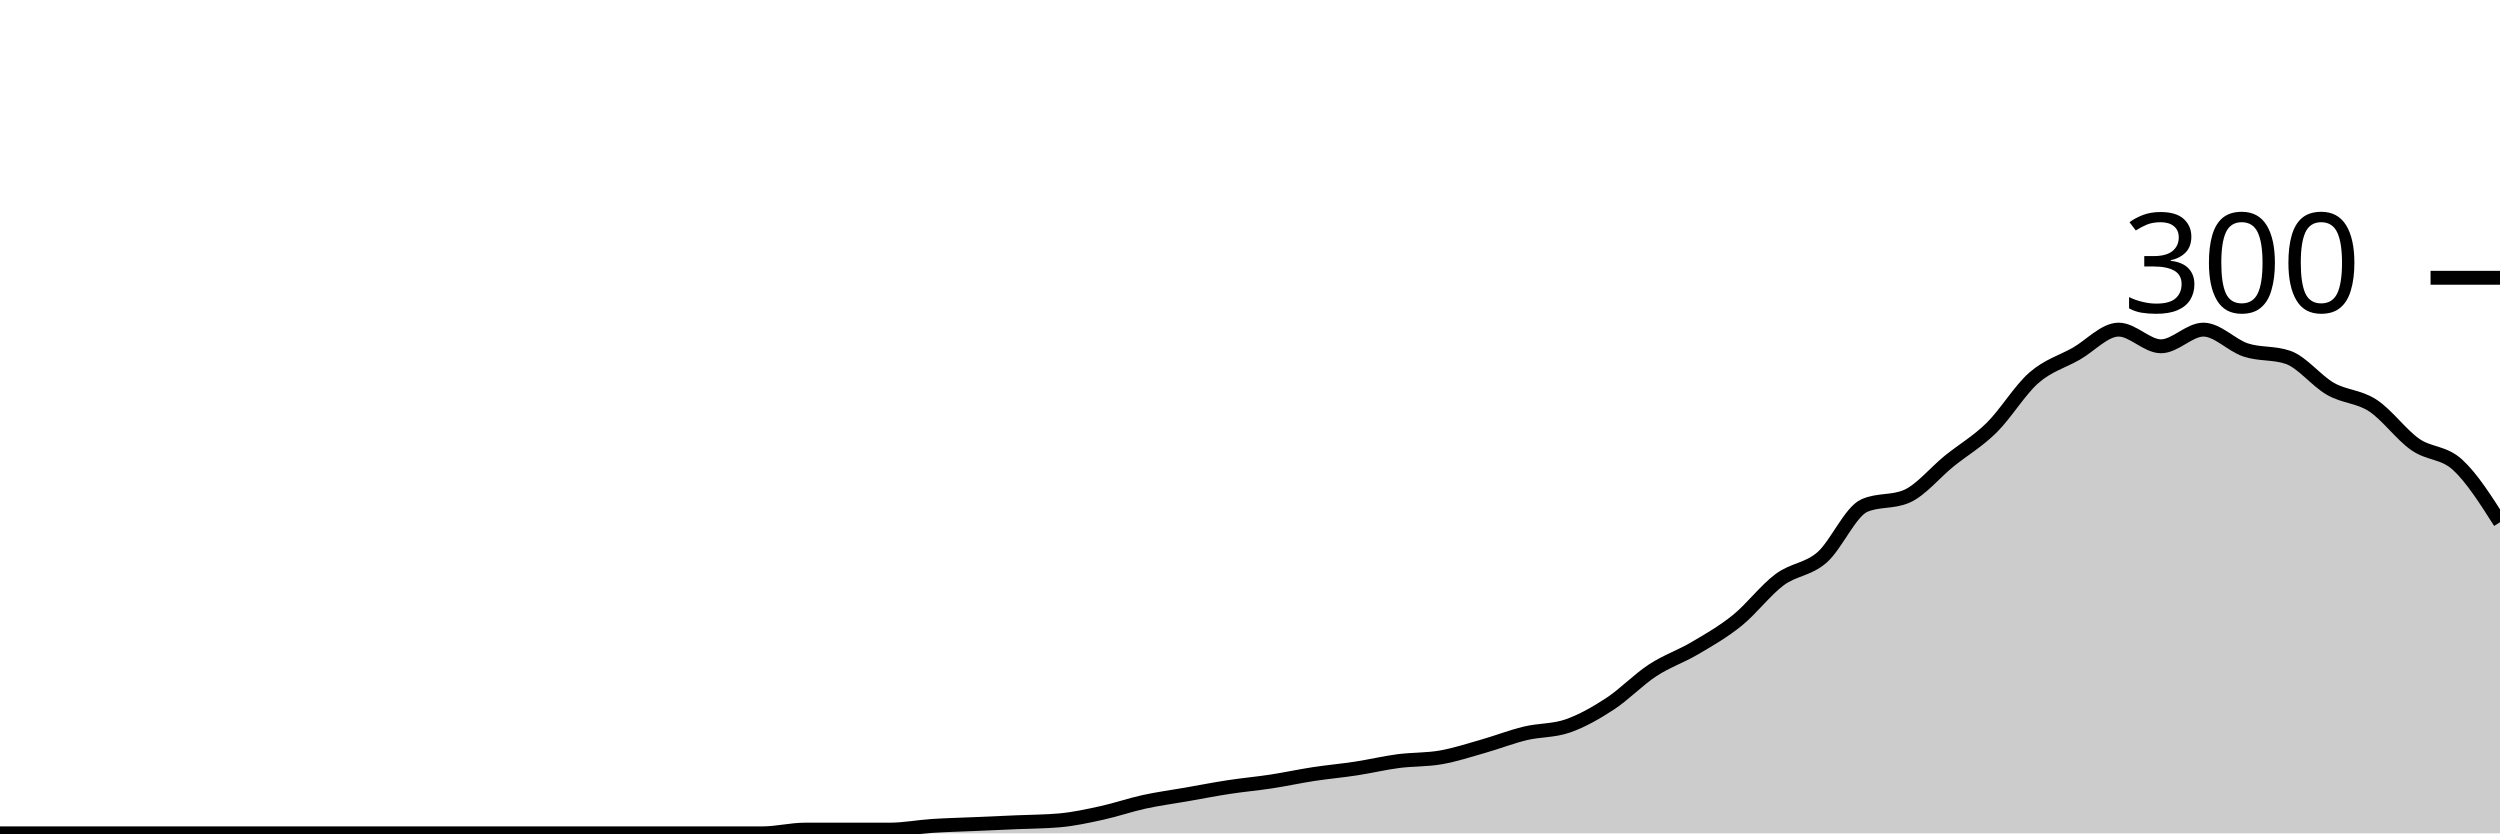
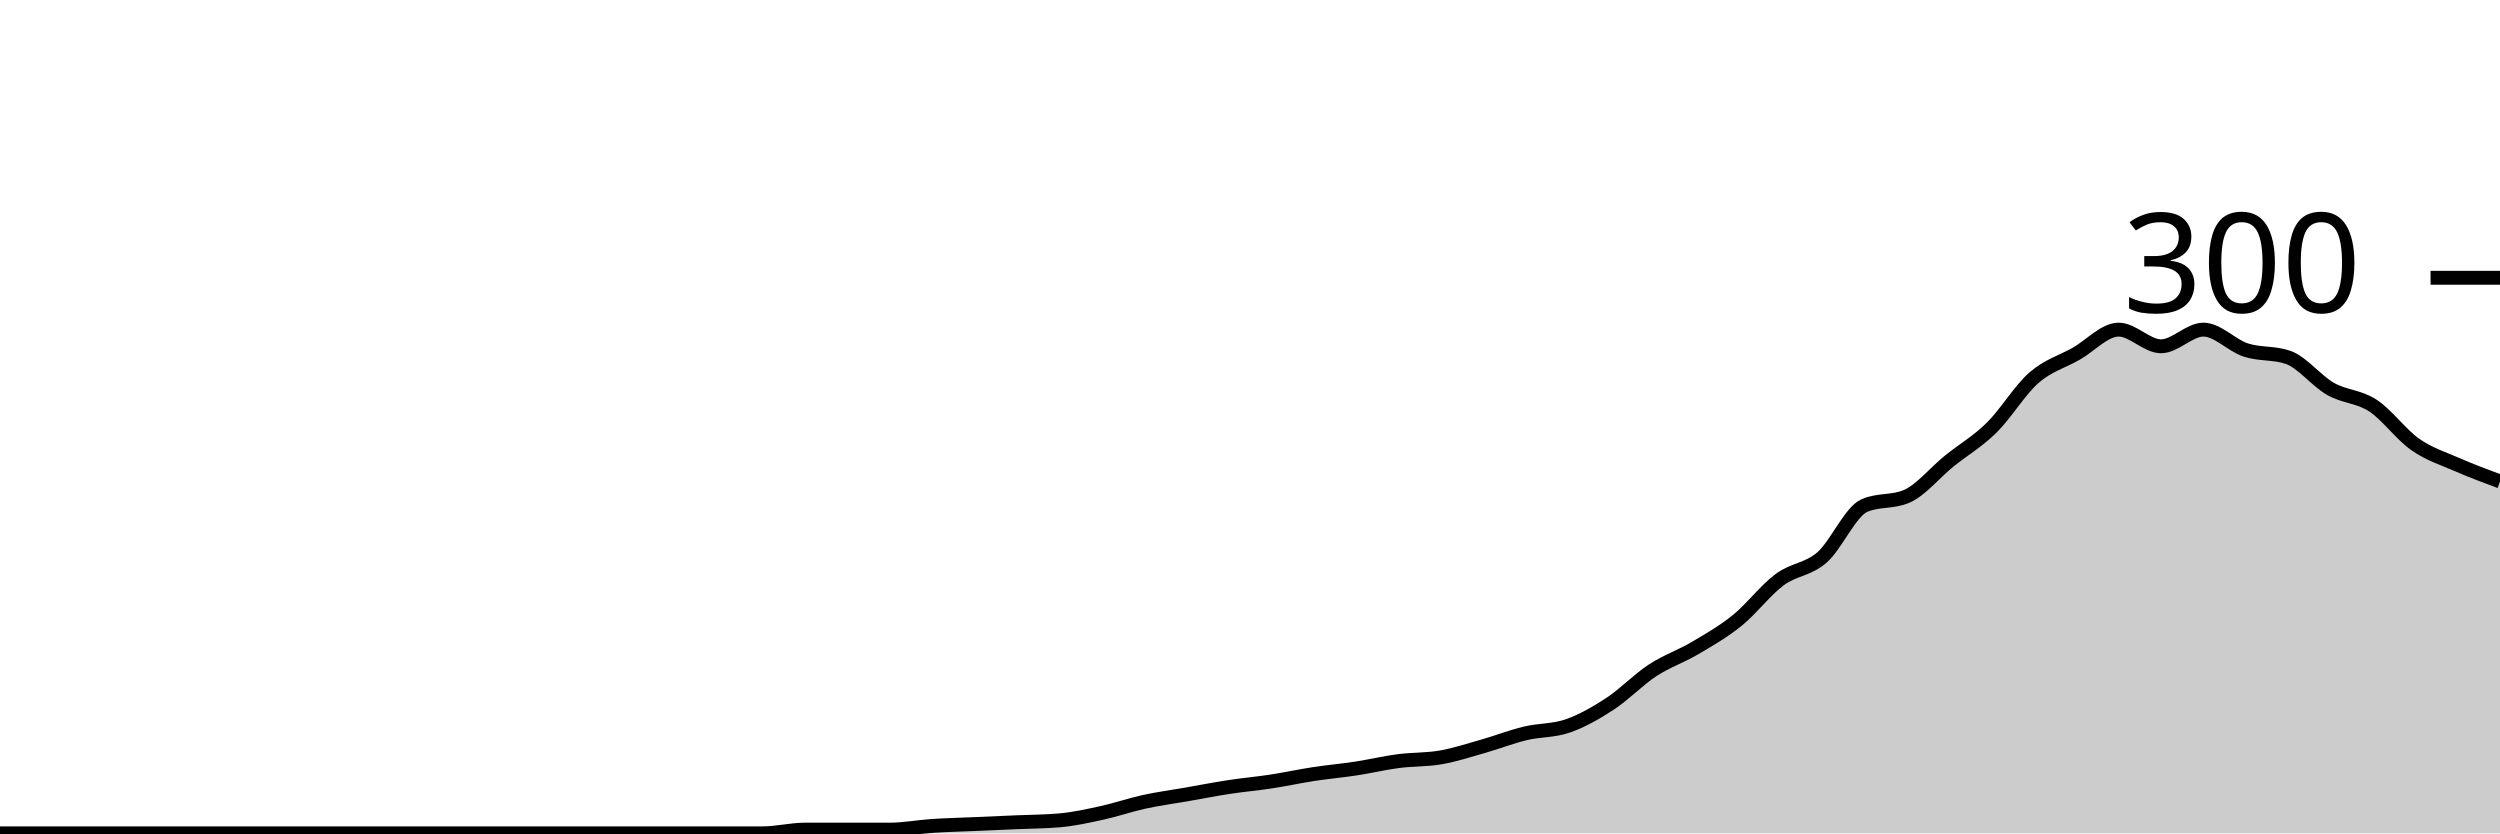
<svg xmlns="http://www.w3.org/2000/svg" viewBox="0 0 180 60">
  <g transform="translate(0,20)">
-     <path class="area" fill="rgba(0, 0, 0, 0.2)" d="M0,40C1.017,40,2.034,40,3.051,40C4.068,40,5.085,40,6.102,40C7.119,40,8.136,40,9.153,40C10.169,40,11.186,40,12.203,40C13.22,40,14.237,40,15.254,40C16.271,40,17.288,40,18.305,40C19.322,40,20.339,40,21.356,40C22.373,40,23.39,40,24.407,40C25.424,40,26.441,40,27.458,40C28.475,40,29.492,40,30.508,40C31.525,40,32.542,40,33.559,40C34.576,40,35.593,40,36.61,40C37.627,40,38.644,40,39.661,40C40.678,40,41.695,40,42.712,40C43.729,40,44.746,40,45.763,40C46.78,40,47.797,40,48.814,40C49.831,40,50.847,40,51.864,40C52.881,40,53.898,40,54.915,40C55.932,40,56.949,39.733,57.966,39.733C58.983,39.733,60,39.733,61.017,39.733C62.034,39.733,63.051,39.733,64.068,39.733C65.085,39.733,66.102,39.533,67.119,39.467C68.136,39.4,69.153,39.378,70.169,39.333C71.186,39.289,72.203,39.244,73.22,39.2C74.237,39.156,75.254,39.156,76.271,39.067C77.288,38.978,78.305,38.756,79.322,38.533C80.339,38.311,81.356,37.956,82.373,37.733C83.39,37.511,84.407,37.378,85.424,37.2C86.441,37.022,87.458,36.822,88.475,36.667C89.492,36.511,90.508,36.422,91.525,36.267C92.542,36.111,93.559,35.889,94.576,35.733C95.593,35.578,96.61,35.489,97.627,35.333C98.644,35.178,99.661,34.933,100.678,34.8C101.695,34.667,102.712,34.711,103.729,34.533C104.746,34.356,105.763,34.022,106.78,33.733C107.797,33.444,108.814,33.044,109.831,32.8C110.847,32.556,111.864,32.622,112.881,32.267C113.898,31.911,114.915,31.333,115.932,30.667C116.949,30,117.966,28.933,118.983,28.267C120,27.6,121.017,27.267,122.034,26.667C123.051,26.067,124.068,25.489,125.085,24.667C126.102,23.844,127.119,22.489,128.136,21.733C129.153,20.978,130.169,21.022,131.186,20.133C132.203,19.244,133.22,16.844,134.237,16.4C135.254,15.956,136.271,16.178,137.288,15.733C138.305,15.289,139.322,14.022,140.339,13.2C141.356,12.378,142.373,11.8,143.39,10.8C144.407,9.8,145.424,8.089,146.441,7.2C147.458,6.311,148.475,6.044,149.492,5.467C150.508,4.889,151.525,3.733,152.542,3.733C153.559,3.733,154.576,4.933,155.593,4.933C156.61,4.933,157.627,3.733,158.644,3.733C159.661,3.733,160.678,4.867,161.695,5.2C162.712,5.533,163.729,5.378,164.746,5.733C165.763,6.089,166.78,7.422,167.797,8C168.814,8.578,169.831,8.533,170.847,9.2C171.864,9.867,172.881,11.289,173.898,12C174.915,12.711,175.932,12.533,176.949,13.467C177.966,14.4,178.983,16,180,17.6L180,40C178.983,40,177.966,40,176.949,40C175.932,40,174.915,40,173.898,40C172.881,40,171.864,40,170.847,40C169.831,40,168.814,40,167.797,40C166.78,40,165.763,40,164.746,40C163.729,40,162.712,40,161.695,40C160.678,40,159.661,40,158.644,40C157.627,40,156.61,40,155.593,40C154.576,40,153.559,40,152.542,40C151.525,40,150.508,40,149.492,40C148.475,40,147.458,40,146.441,40C145.424,40,144.407,40,143.39,40C142.373,40,141.356,40,140.339,40C139.322,40,138.305,40,137.288,40C136.271,40,135.254,40,134.237,40C133.22,40,132.203,40,131.186,40C130.169,40,129.153,40,128.136,40C127.119,40,126.102,40,125.085,40C124.068,40,123.051,40,122.034,40C121.017,40,120,40,118.983,40C117.966,40,116.949,40,115.932,40C114.915,40,113.898,40,112.881,40C111.864,40,110.847,40,109.831,40C108.814,40,107.797,40,106.78,40C105.763,40,104.746,40,103.729,40C102.712,40,101.695,40,100.678,40C99.661,40,98.644,40,97.627,40C96.61,40,95.593,40,94.576,40C93.559,40,92.542,40,91.525,40C90.508,40,89.492,40,88.475,40C87.458,40,86.441,40,85.424,40C84.407,40,83.39,40,82.373,40C81.356,40,80.339,40,79.322,40C78.305,40,77.288,40,76.271,40C75.254,40,74.237,40,73.22,40C72.203,40,71.186,40,70.169,40C69.153,40,68.136,40,67.119,40C66.102,40,65.085,40,64.068,40C63.051,40,62.034,40,61.017,40C60,40,58.983,40,57.966,40C56.949,40,55.932,40,54.915,40C53.898,40,52.881,40,51.864,40C50.847,40,49.831,40,48.814,40C47.797,40,46.78,40,45.763,40C44.746,40,43.729,40,42.712,40C41.695,40,40.678,40,39.661,40C38.644,40,37.627,40,36.61,40C35.593,40,34.576,40,33.559,40C32.542,40,31.525,40,30.508,40C29.492,40,28.475,40,27.458,40C26.441,40,25.424,40,24.407,40C23.39,40,22.373,40,21.356,40C20.339,40,19.322,40,18.305,40C17.288,40,16.271,40,15.254,40C14.237,40,13.22,40,12.203,40C11.186,40,10.169,40,9.153,40C8.136,40,7.119,40,6.102,40C5.085,40,4.068,40,3.051,40C2.034,40,1.017,40,0,40Z" />
-     <path class="line" stroke="black" fill="none" d="M0,40C1.017,40,2.034,40,3.051,40C4.068,40,5.085,40,6.102,40C7.119,40,8.136,40,9.153,40C10.169,40,11.186,40,12.203,40C13.22,40,14.237,40,15.254,40C16.271,40,17.288,40,18.305,40C19.322,40,20.339,40,21.356,40C22.373,40,23.39,40,24.407,40C25.424,40,26.441,40,27.458,40C28.475,40,29.492,40,30.508,40C31.525,40,32.542,40,33.559,40C34.576,40,35.593,40,36.61,40C37.627,40,38.644,40,39.661,40C40.678,40,41.695,40,42.712,40C43.729,40,44.746,40,45.763,40C46.78,40,47.797,40,48.814,40C49.831,40,50.847,40,51.864,40C52.881,40,53.898,40,54.915,40C55.932,40,56.949,39.733,57.966,39.733C58.983,39.733,60,39.733,61.017,39.733C62.034,39.733,63.051,39.733,64.068,39.733C65.085,39.733,66.102,39.533,67.119,39.467C68.136,39.4,69.153,39.378,70.169,39.333C71.186,39.289,72.203,39.244,73.22,39.2C74.237,39.156,75.254,39.156,76.271,39.067C77.288,38.978,78.305,38.756,79.322,38.533C80.339,38.311,81.356,37.956,82.373,37.733C83.39,37.511,84.407,37.378,85.424,37.2C86.441,37.022,87.458,36.822,88.475,36.667C89.492,36.511,90.508,36.422,91.525,36.267C92.542,36.111,93.559,35.889,94.576,35.733C95.593,35.578,96.61,35.489,97.627,35.333C98.644,35.178,99.661,34.933,100.678,34.8C101.695,34.667,102.712,34.711,103.729,34.533C104.746,34.356,105.763,34.022,106.78,33.733C107.797,33.444,108.814,33.044,109.831,32.8C110.847,32.556,111.864,32.622,112.881,32.267C113.898,31.911,114.915,31.333,115.932,30.667C116.949,30,117.966,28.933,118.983,28.267C120,27.6,121.017,27.267,122.034,26.667C123.051,26.067,124.068,25.489,125.085,24.667C126.102,23.844,127.119,22.489,128.136,21.733C129.153,20.978,130.169,21.022,131.186,20.133C132.203,19.244,133.22,16.844,134.237,16.4C135.254,15.956,136.271,16.178,137.288,15.733C138.305,15.289,139.322,14.022,140.339,13.2C141.356,12.378,142.373,11.8,143.39,10.8C144.407,9.8,145.424,8.089,146.441,7.2C147.458,6.311,148.475,6.044,149.492,5.467C150.508,4.889,151.525,3.733,152.542,3.733C153.559,3.733,154.576,4.933,155.593,4.933C156.61,4.933,157.627,3.733,158.644,3.733C159.661,3.733,160.678,4.867,161.695,5.2C162.712,5.533,163.729,5.378,164.746,5.733C165.763,6.089,166.78,7.422,167.797,8C168.814,8.578,169.831,8.533,170.847,9.2C171.864,9.867,172.881,11.289,173.898,12C174.915,12.711,175.932,12.533,176.949,13.467C177.966,14.4,178.983,16,180,17.6" />
+     <path class="area" fill="rgba(0, 0, 0, 0.2)" d="M0,40C1.017,40,2.034,40,3.051,40C4.068,40,5.085,40,6.102,40C7.119,40,8.136,40,9.153,40C10.169,40,11.186,40,12.203,40C13.22,40,14.237,40,15.254,40C16.271,40,17.288,40,18.305,40C19.322,40,20.339,40,21.356,40C22.373,40,23.39,40,24.407,40C25.424,40,26.441,40,27.458,40C28.475,40,29.492,40,30.508,40C31.525,40,32.542,40,33.559,40C34.576,40,35.593,40,36.61,40C37.627,40,38.644,40,39.661,40C40.678,40,41.695,40,42.712,40C43.729,40,44.746,40,45.763,40C46.78,40,47.797,40,48.814,40C49.831,40,50.847,40,51.864,40C52.881,40,53.898,40,54.915,40C55.932,40,56.949,39.733,57.966,39.733C58.983,39.733,60,39.733,61.017,39.733C62.034,39.733,63.051,39.733,64.068,39.733C65.085,39.733,66.102,39.533,67.119,39.467C68.136,39.4,69.153,39.378,70.169,39.333C71.186,39.289,72.203,39.244,73.22,39.2C74.237,39.156,75.254,39.156,76.271,39.067C77.288,38.978,78.305,38.756,79.322,38.533C80.339,38.311,81.356,37.956,82.373,37.733C83.39,37.511,84.407,37.378,85.424,37.2C86.441,37.022,87.458,36.822,88.475,36.667C89.492,36.511,90.508,36.422,91.525,36.267C92.542,36.111,93.559,35.889,94.576,35.733C95.593,35.578,96.61,35.489,97.627,35.333C98.644,35.178,99.661,34.933,100.678,34.8C101.695,34.667,102.712,34.711,103.729,34.533C104.746,34.356,105.763,34.022,106.78,33.733C107.797,33.444,108.814,33.044,109.831,32.8C110.847,32.556,111.864,32.622,112.881,32.267C113.898,31.911,114.915,31.333,115.932,30.667C116.949,30,117.966,28.933,118.983,28.267C120,27.6,121.017,27.267,122.034,26.667C123.051,26.067,124.068,25.489,125.085,24.667C126.102,23.844,127.119,22.489,128.136,21.733C129.153,20.978,130.169,21.022,131.186,20.133C132.203,19.244,133.22,16.844,134.237,16.4C135.254,15.956,136.271,16.178,137.288,15.733C138.305,15.289,139.322,14.022,140.339,13.2C141.356,12.378,142.373,11.8,143.39,10.8C144.407,9.8,145.424,8.089,146.441,7.2C147.458,6.311,148.475,6.044,149.492,5.467C150.508,4.889,151.525,3.733,152.542,3.733C153.559,3.733,154.576,4.933,155.593,4.933C156.61,4.933,157.627,3.733,158.644,3.733C159.661,3.733,160.678,4.867,161.695,5.2C162.712,5.533,163.729,5.378,164.746,5.733C165.763,6.089,166.78,7.422,167.797,8C168.814,8.578,169.831,8.533,170.847,9.2C171.864,9.867,172.881,11.289,173.898,12C174.915,12.711,175.932,13.022,176.949,13.467C177.966,13.911,178.983,14.289,180,14.667L180,40C178.983,40,177.966,40,176.949,40C175.932,40,174.915,40,173.898,40C172.881,40,171.864,40,170.847,40C169.831,40,168.814,40,167.797,40C166.78,40,165.763,40,164.746,40C163.729,40,162.712,40,161.695,40C160.678,40,159.661,40,158.644,40C157.627,40,156.61,40,155.593,40C154.576,40,153.559,40,152.542,40C151.525,40,150.508,40,149.492,40C148.475,40,147.458,40,146.441,40C145.424,40,144.407,40,143.39,40C142.373,40,141.356,40,140.339,40C139.322,40,138.305,40,137.288,40C136.271,40,135.254,40,134.237,40C133.22,40,132.203,40,131.186,40C130.169,40,129.153,40,128.136,40C127.119,40,126.102,40,125.085,40C124.068,40,123.051,40,122.034,40C121.017,40,120,40,118.983,40C117.966,40,116.949,40,115.932,40C114.915,40,113.898,40,112.881,40C111.864,40,110.847,40,109.831,40C108.814,40,107.797,40,106.78,40C105.763,40,104.746,40,103.729,40C102.712,40,101.695,40,100.678,40C99.661,40,98.644,40,97.627,40C96.61,40,95.593,40,94.576,40C93.559,40,92.542,40,91.525,40C90.508,40,89.492,40,88.475,40C87.458,40,86.441,40,85.424,40C84.407,40,83.39,40,82.373,40C81.356,40,80.339,40,79.322,40C78.305,40,77.288,40,76.271,40C75.254,40,74.237,40,73.22,40C72.203,40,71.186,40,70.169,40C69.153,40,68.136,40,67.119,40C66.102,40,65.085,40,64.068,40C63.051,40,62.034,40,61.017,40C60,40,58.983,40,57.966,40C56.949,40,55.932,40,54.915,40C53.898,40,52.881,40,51.864,40C50.847,40,49.831,40,48.814,40C47.797,40,46.78,40,45.763,40C44.746,40,43.729,40,42.712,40C41.695,40,40.678,40,39.661,40C38.644,40,37.627,40,36.61,40C35.593,40,34.576,40,33.559,40C32.542,40,31.525,40,30.508,40C29.492,40,28.475,40,27.458,40C26.441,40,25.424,40,24.407,40C23.39,40,22.373,40,21.356,40C20.339,40,19.322,40,18.305,40C17.288,40,16.271,40,15.254,40C14.237,40,13.22,40,12.203,40C11.186,40,10.169,40,9.153,40C8.136,40,7.119,40,6.102,40C5.085,40,4.068,40,3.051,40C2.034,40,1.017,40,0,40Z" />
+     <path class="line" stroke="black" fill="none" d="M0,40C1.017,40,2.034,40,3.051,40C4.068,40,5.085,40,6.102,40C7.119,40,8.136,40,9.153,40C10.169,40,11.186,40,12.203,40C13.22,40,14.237,40,15.254,40C16.271,40,17.288,40,18.305,40C19.322,40,20.339,40,21.356,40C22.373,40,23.39,40,24.407,40C25.424,40,26.441,40,27.458,40C28.475,40,29.492,40,30.508,40C31.525,40,32.542,40,33.559,40C34.576,40,35.593,40,36.61,40C37.627,40,38.644,40,39.661,40C40.678,40,41.695,40,42.712,40C43.729,40,44.746,40,45.763,40C46.78,40,47.797,40,48.814,40C49.831,40,50.847,40,51.864,40C52.881,40,53.898,40,54.915,40C55.932,40,56.949,39.733,57.966,39.733C58.983,39.733,60,39.733,61.017,39.733C62.034,39.733,63.051,39.733,64.068,39.733C65.085,39.733,66.102,39.533,67.119,39.467C68.136,39.4,69.153,39.378,70.169,39.333C71.186,39.289,72.203,39.244,73.22,39.2C74.237,39.156,75.254,39.156,76.271,39.067C77.288,38.978,78.305,38.756,79.322,38.533C80.339,38.311,81.356,37.956,82.373,37.733C83.39,37.511,84.407,37.378,85.424,37.2C86.441,37.022,87.458,36.822,88.475,36.667C89.492,36.511,90.508,36.422,91.525,36.267C92.542,36.111,93.559,35.889,94.576,35.733C95.593,35.578,96.61,35.489,97.627,35.333C98.644,35.178,99.661,34.933,100.678,34.8C101.695,34.667,102.712,34.711,103.729,34.533C104.746,34.356,105.763,34.022,106.78,33.733C107.797,33.444,108.814,33.044,109.831,32.8C110.847,32.556,111.864,32.622,112.881,32.267C113.898,31.911,114.915,31.333,115.932,30.667C116.949,30,117.966,28.933,118.983,28.267C120,27.6,121.017,27.267,122.034,26.667C123.051,26.067,124.068,25.489,125.085,24.667C126.102,23.844,127.119,22.489,128.136,21.733C129.153,20.978,130.169,21.022,131.186,20.133C132.203,19.244,133.22,16.844,134.237,16.4C135.254,15.956,136.271,16.178,137.288,15.733C138.305,15.289,139.322,14.022,140.339,13.2C141.356,12.378,142.373,11.8,143.39,10.8C144.407,9.8,145.424,8.089,146.441,7.2C147.458,6.311,148.475,6.044,149.492,5.467C150.508,4.889,151.525,3.733,152.542,3.733C153.559,3.733,154.576,4.933,155.593,4.933C156.61,4.933,157.627,3.733,158.644,3.733C159.661,3.733,160.678,4.867,161.695,5.2C162.712,5.533,163.729,5.378,164.746,5.733C165.763,6.089,166.78,7.422,167.797,8C168.814,8.578,169.831,8.533,170.847,9.2C171.864,9.867,172.881,11.289,173.898,12C174.915,12.711,175.932,13.022,176.949,13.467C177.966,13.911,178.983,14.289,180,14.667" />
    <path class="axis-ceiling" stroke-width="1" stroke="black" fill="none" d="M175,0L180,0" />
    <text class="axis-ceiling-label" font-family="sans-serif" text-anchor="end" font-size="10px" x="170" y="2.5">300</text>
  </g>
</svg>
